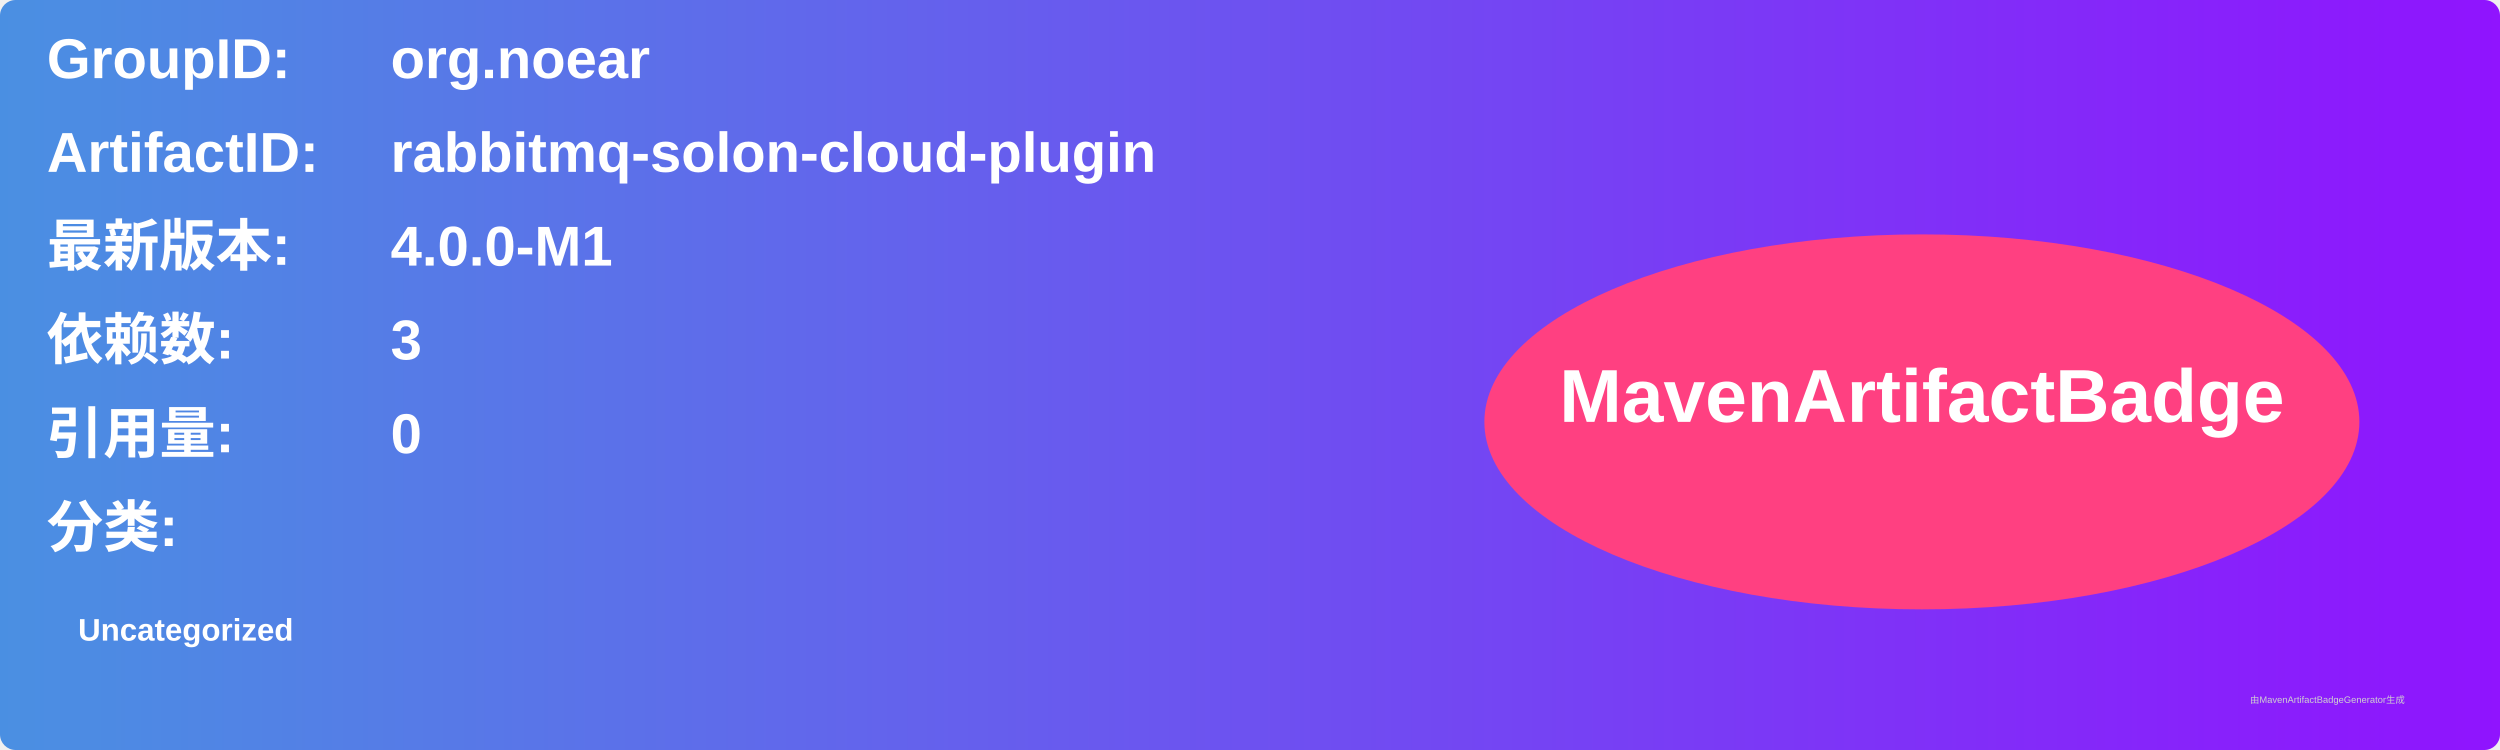
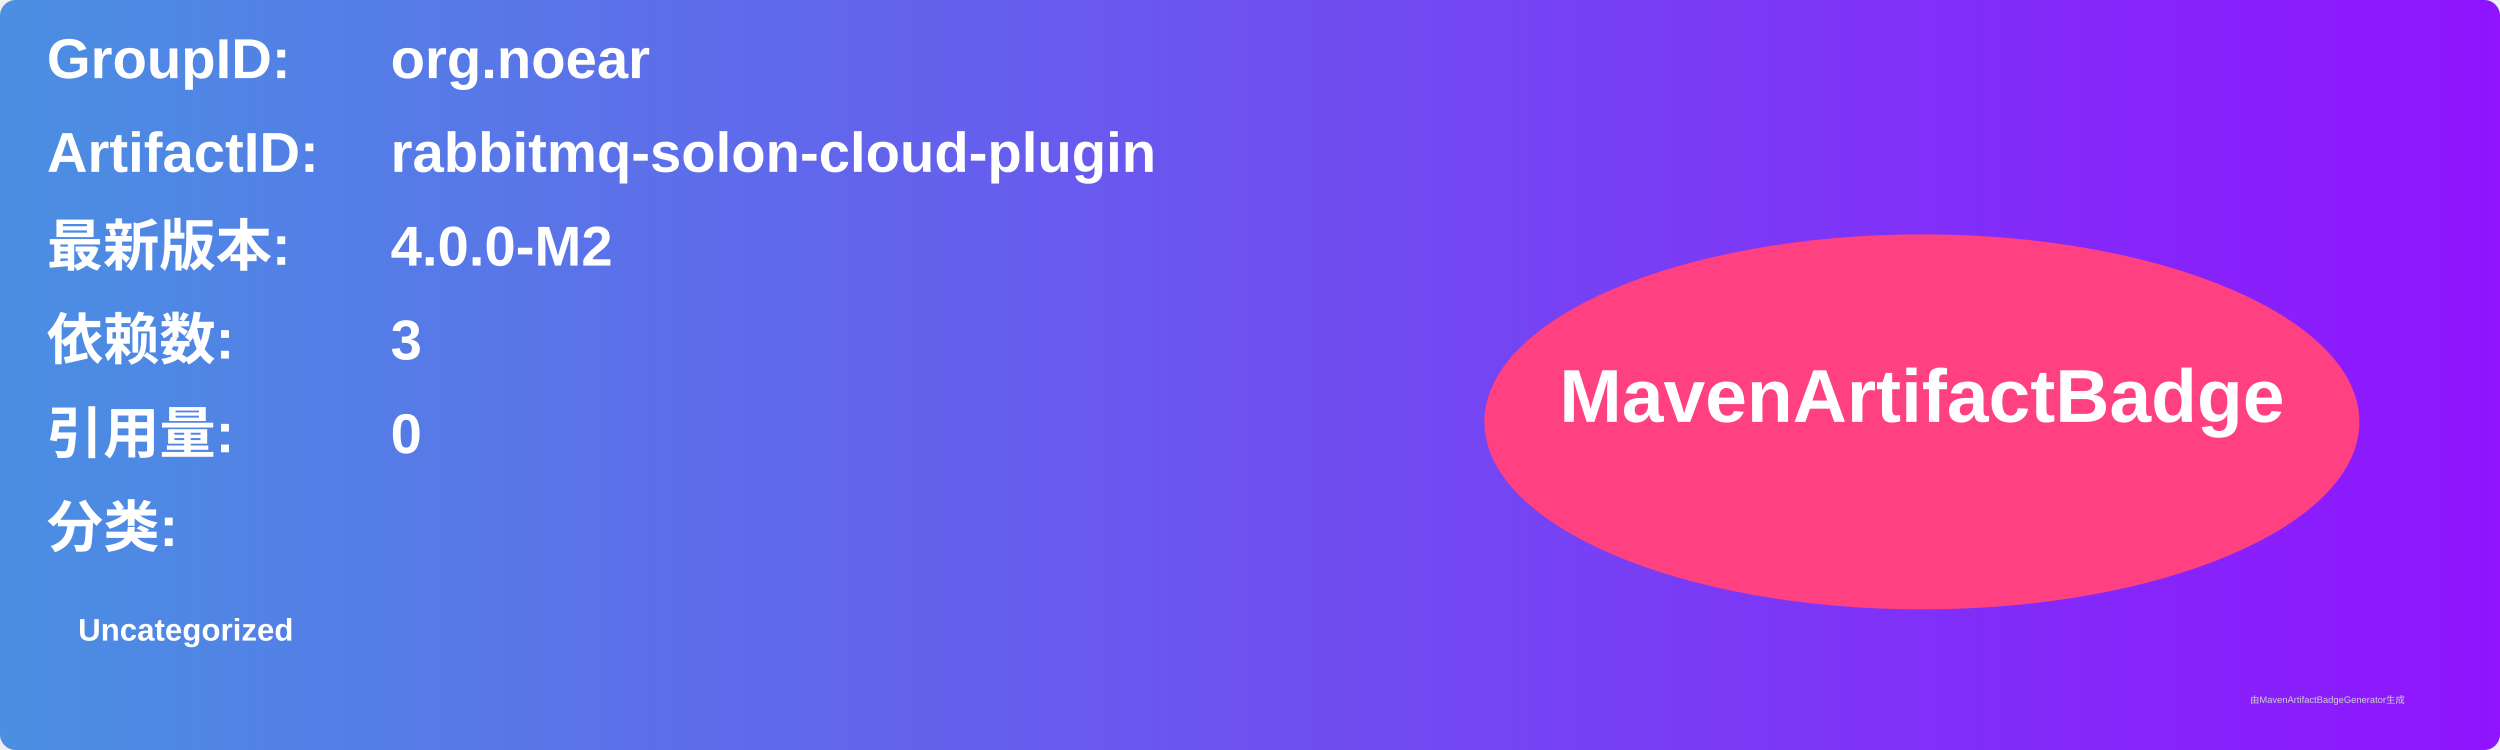
<svg xmlns="http://www.w3.org/2000/svg" width="800" height="240" viewBox="0 0 800 240">
  <linearGradient id="grad" x1="0%" y1="0%" x2="100%" y2="0%">
    <stop offset="0%" stop-color="#4a90e2" />
    <stop offset="100%" stop-color="#9013fe" />
  </linearGradient>
  <rect width="100%" height="100%" rx="5" ry="5" fill="url(#grad)" />
  <g transform="translate(15, 15)">
    <text x="0" y="10" font-family="Arial" font-size="18" fill="white" font-weight="bold" width="260">GroupID:</text>
    <text x="110" y="10" font-family="Arial" font-size="18" fill="white" font-weight="bold" width="460">org.noear</text>
    <text x="0" y="40" font-family="Arial" font-size="18" fill="white" font-weight="bold" width="260">ArtifactID:</text>
    <text x="110" y="40" font-family="Arial" font-size="18" fill="white" font-weight="bold" width="460">rabbitmq-solon-cloud-plugin</text>
    <text x="0" y="70" font-family="Arial" font-size="18" fill="white" font-weight="bold">最新版本:</text>
    <text x="110" y="70" font-family="Arial" font-size="18" fill="white" font-weight="bold">
-       <tspan font-weight="bold">4.0.0-M1</tspan>
+       <tspan font-weight="bold">4.0.0-M2</tspan>
    </text>
    <text x="0" y="100" font-family="Arial" font-size="18" fill="white" font-weight="bold">依赖数: </text>
    <text x="110" y="100" font-family="Arial" font-size="18" fill="white">
      <tspan font-weight="bold">3</tspan>
    </text>
    <text x="0" y="130" font-family="Arial" font-size="18" fill="white" font-weight="bold">引用量: </text>
    <text x="110" y="130" font-family="Arial" font-size="18" fill="white">
      <tspan font-weight="bold">0</tspan>
    </text>
    <text x="0" y="160" font-family="Arial" font-size="18" fill="white" font-weight="bold">分类:</text>
    <text x="10" y="190" font-family="Arial" font-size="10" fill="white">
      <tspan font-weight="bold">Uncategorized</tspan>
    </text>
    <ellipse cx="600" cy="120" rx="140" ry="60" fill="#ff4081" />
    <text x="600" y="120" text-anchor="middle" font-family="Arial" font-size="24" fill="white" font-weight="bold">MavenArtifactBadge</text>
  </g>
  <text x="720" y="225" font-family="Arial" font-size="3" fill="#d0d0d0">由MavenArtifactBadgeGenerator生成</text>
</svg>
